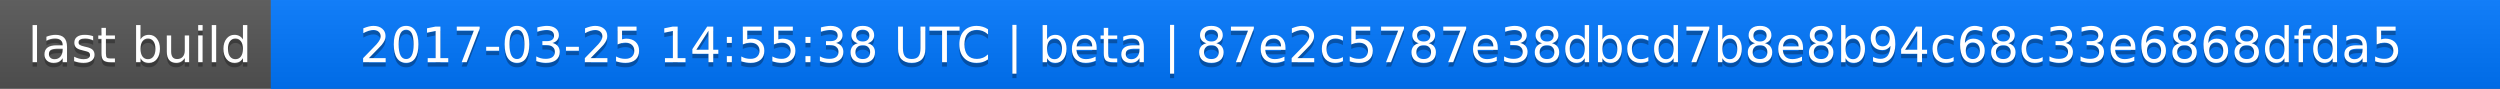
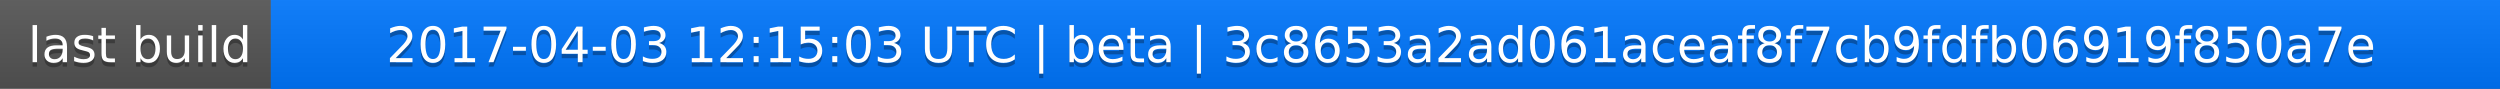
<svg xmlns="http://www.w3.org/2000/svg" width="563" height="20">
  <linearGradient id="a" x2="0" y2="100%">
    <stop offset="0" stop-color="#bbb" stop-opacity=".1" />
    <stop offset="1" stop-opacity=".1" />
  </linearGradient>
  <rect rx="0" width="563" height="20" fill="#555" />
  <rect rx="0" x="61" width="502" height="20" fill="#07f" />
  <path fill="#07f" d="M61 0h4v20h-4z" />
  <rect rx="0" width="563" height="20" fill="url(#a)" />
  <g fill="#fff" text-anchor="middle" font-family="DejaVu Sans,Verdana,Geneva,sans-serif" font-size="11">
    <text x="31.5" y="15" fill="#010101" fill-opacity=".3">last build</text>
    <text x="31.5" y="14">last build</text>
-     <text x="311" y="15" fill="#010101" fill-opacity=".3">2017-03-25 14:55:38 UTC | beta | 87e2c5787e38dbcd7b8e8b94c68c33e6868dfda5</text>
-     <text x="311" y="14">2017-03-25 14:55:38 UTC | beta | 87e2c5787e38dbcd7b8e8b94c68c33e6868dfda5</text>
+     <text x="311" y="15" fill="#010101" fill-opacity=".3">2017-04-03 12:15:03 UTC | beta | 3c8653a2ad061aceaf8f7cb9fdfb06919f850a7e</text>
+     <text x="311" y="14">2017-04-03 12:15:03 UTC | beta | 3c8653a2ad061aceaf8f7cb9fdfb06919f850a7e</text>
  </g>
</svg>
